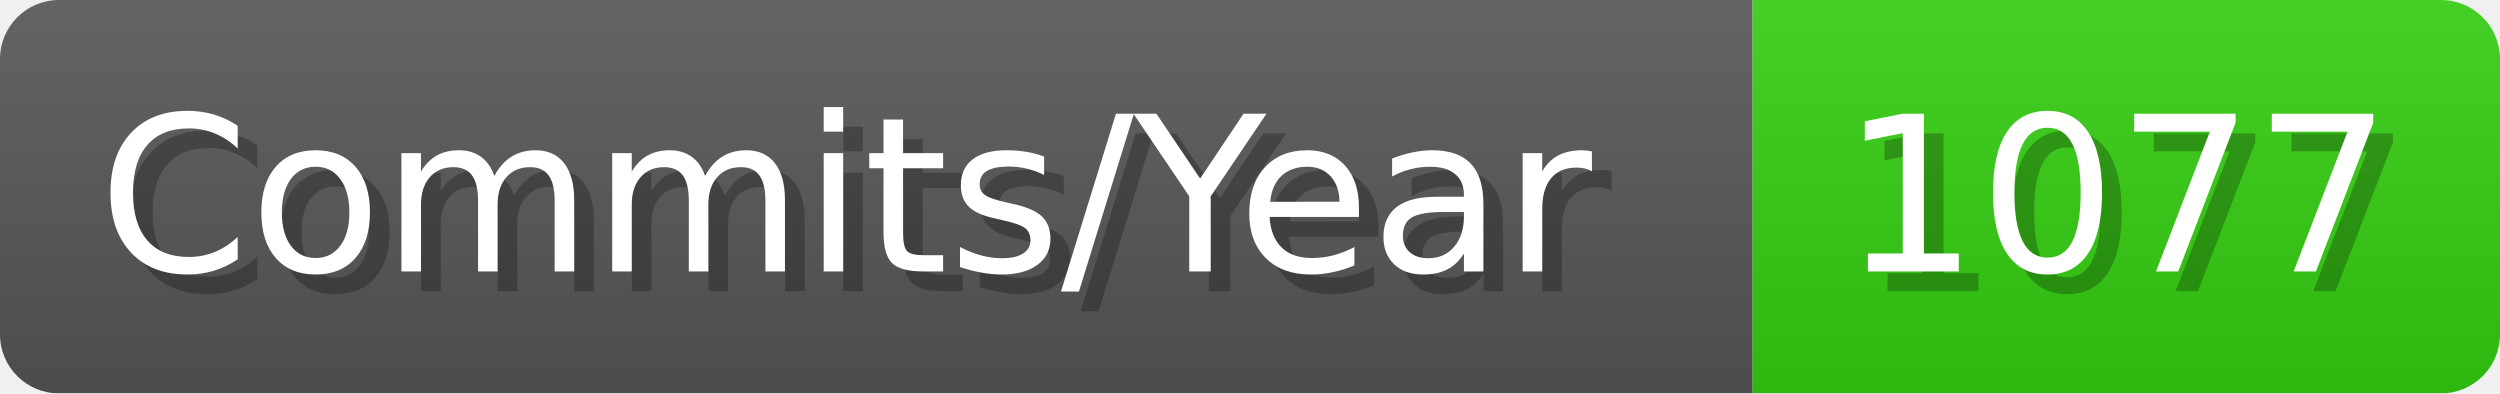
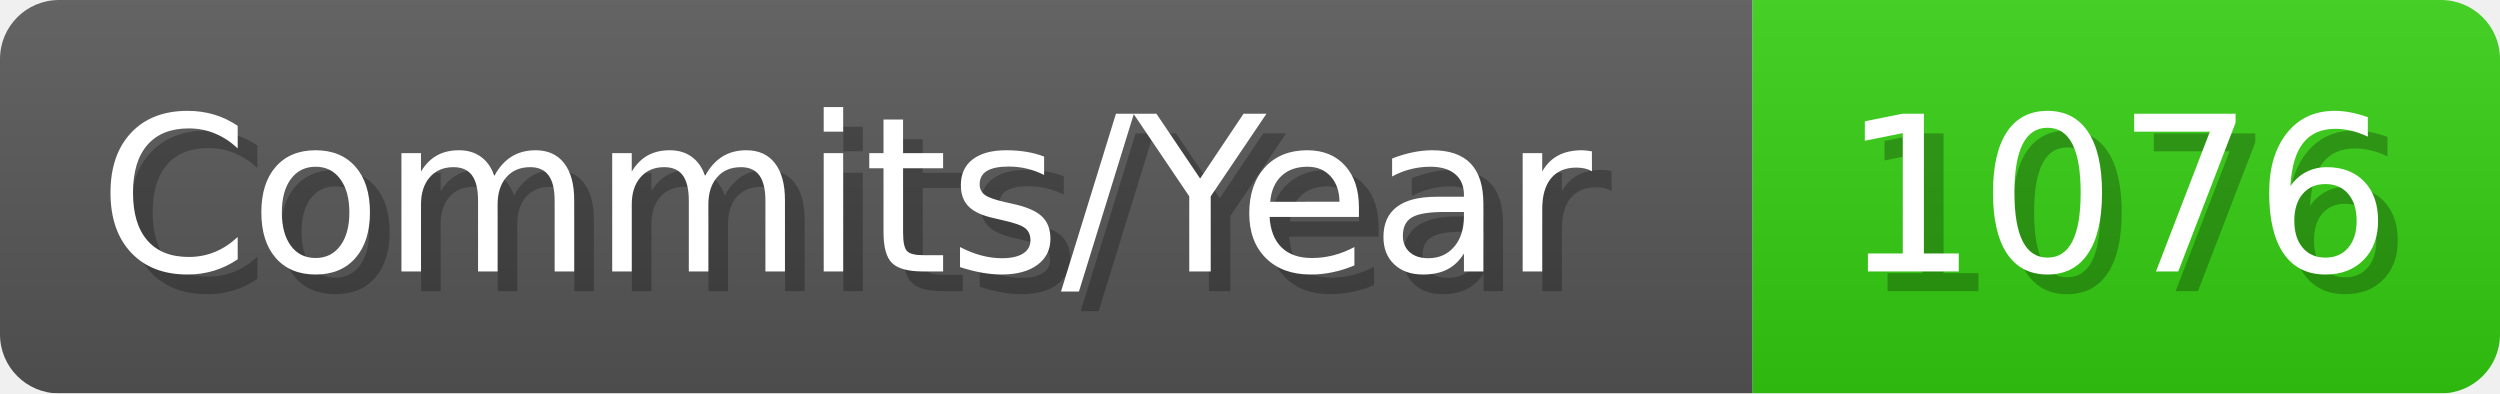
- <svg xmlns="http://www.w3.org/2000/svg" width="127.1" height="20" viewBox="0 0 1271 200" role="img" aria-label="Commits/Year: 1077">
+ <svg xmlns="http://www.w3.org/2000/svg" width="127.1" height="20" viewBox="0 0 1271 200" role="img" aria-label="Commits/Year: 1076">
  <linearGradient id="aUPdi" x2="0" y2="100%">
    <stop offset="0" stop-opacity=".1" stop-color="#EEE" />
    <stop offset="1" stop-opacity=".1" />
  </linearGradient>
  <mask id="WfAiQ">
    <rect width="1271" height="200" rx="30" fill="#FFF" />
  </mask>
  <g mask="url(#WfAiQ)">
    <rect width="891" height="200" fill="#555" />
    <rect width="380" height="200" fill="#3C1" x="891" />
    <rect width="1271" height="200" fill="url(#aUPdi)" />
  </g>
  <g aria-hidden="true" fill="#fff" text-anchor="start" font-family="Verdana,DejaVu Sans,sans-serif" font-size="110">
    <text x="60" y="148" textLength="791" fill="#000" opacity="0.25">Commits/Year</text>
    <text x="50" y="138" textLength="791">Commits/Year</text>
-     <text x="946" y="148" textLength="280" fill="#000" opacity="0.25">1077</text>
-     <text x="936" y="138" textLength="280">1077</text>
+     <text x="946" y="148" textLength="280" fill="#000" opacity="0.25">1076</text>
+     <text x="936" y="138" textLength="280">1076</text>
  </g>
</svg>
